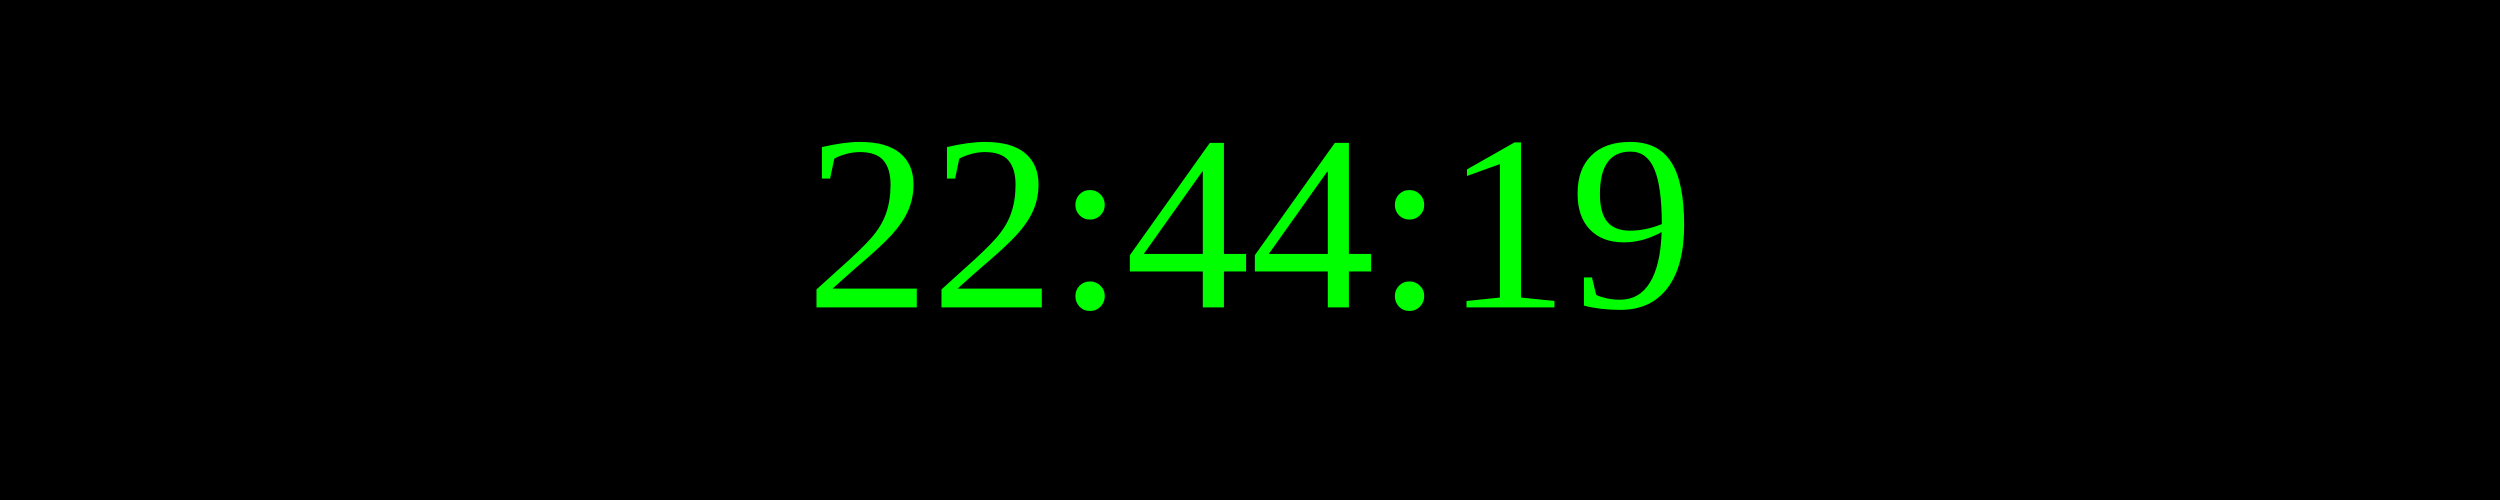
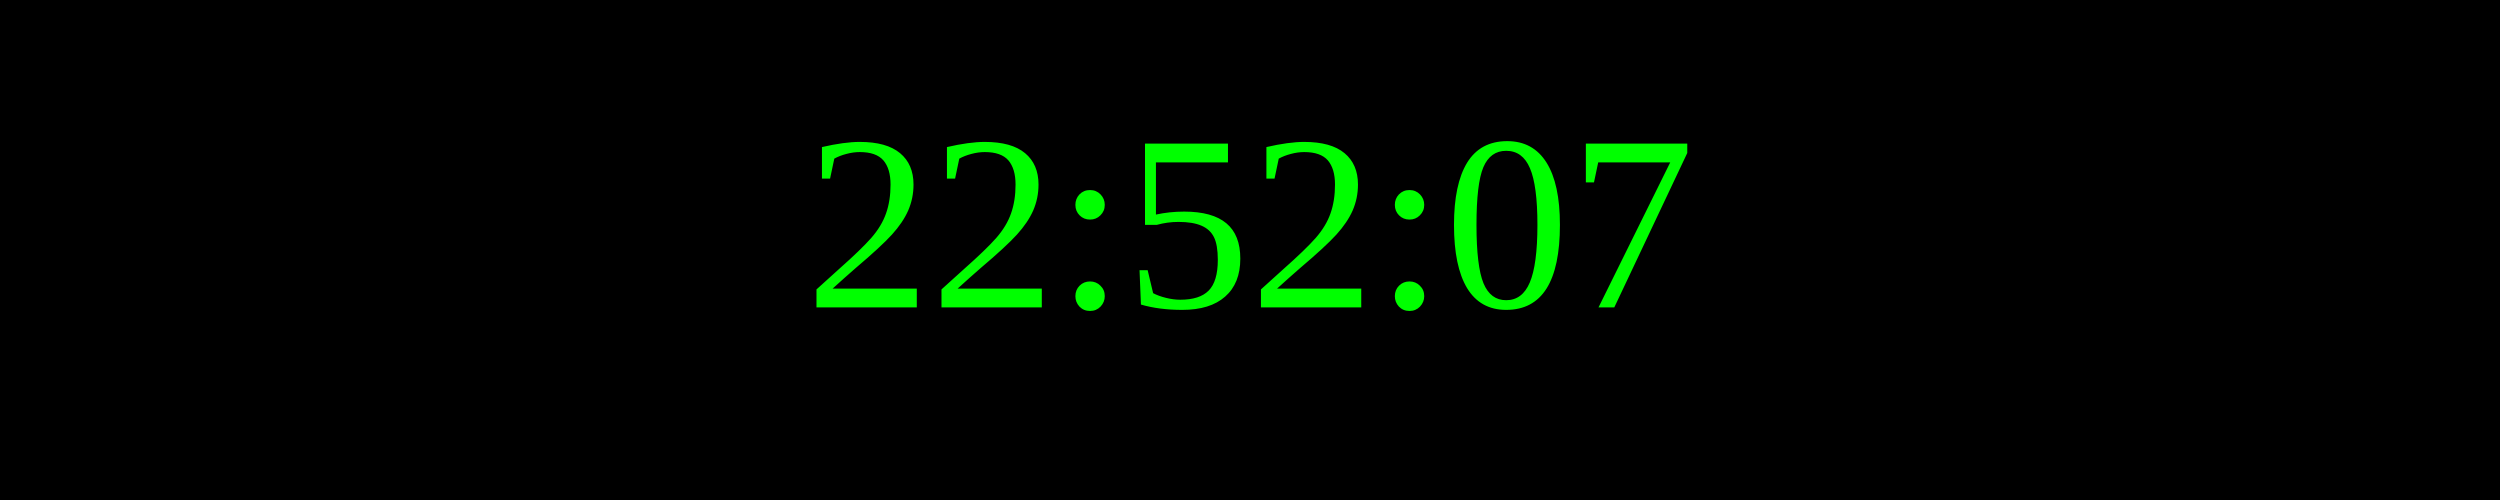
<svg xmlns="http://www.w3.org/2000/svg" width="250" height="50">
  <rect width="100%" height="100%" fill="black" />
  <text x="50%" y="50%" font-size="25" fill="lime" text-anchor="middle" dominant-baseline="middle">
- 22:44:19
+ 22:52:07
</text>
</svg>
